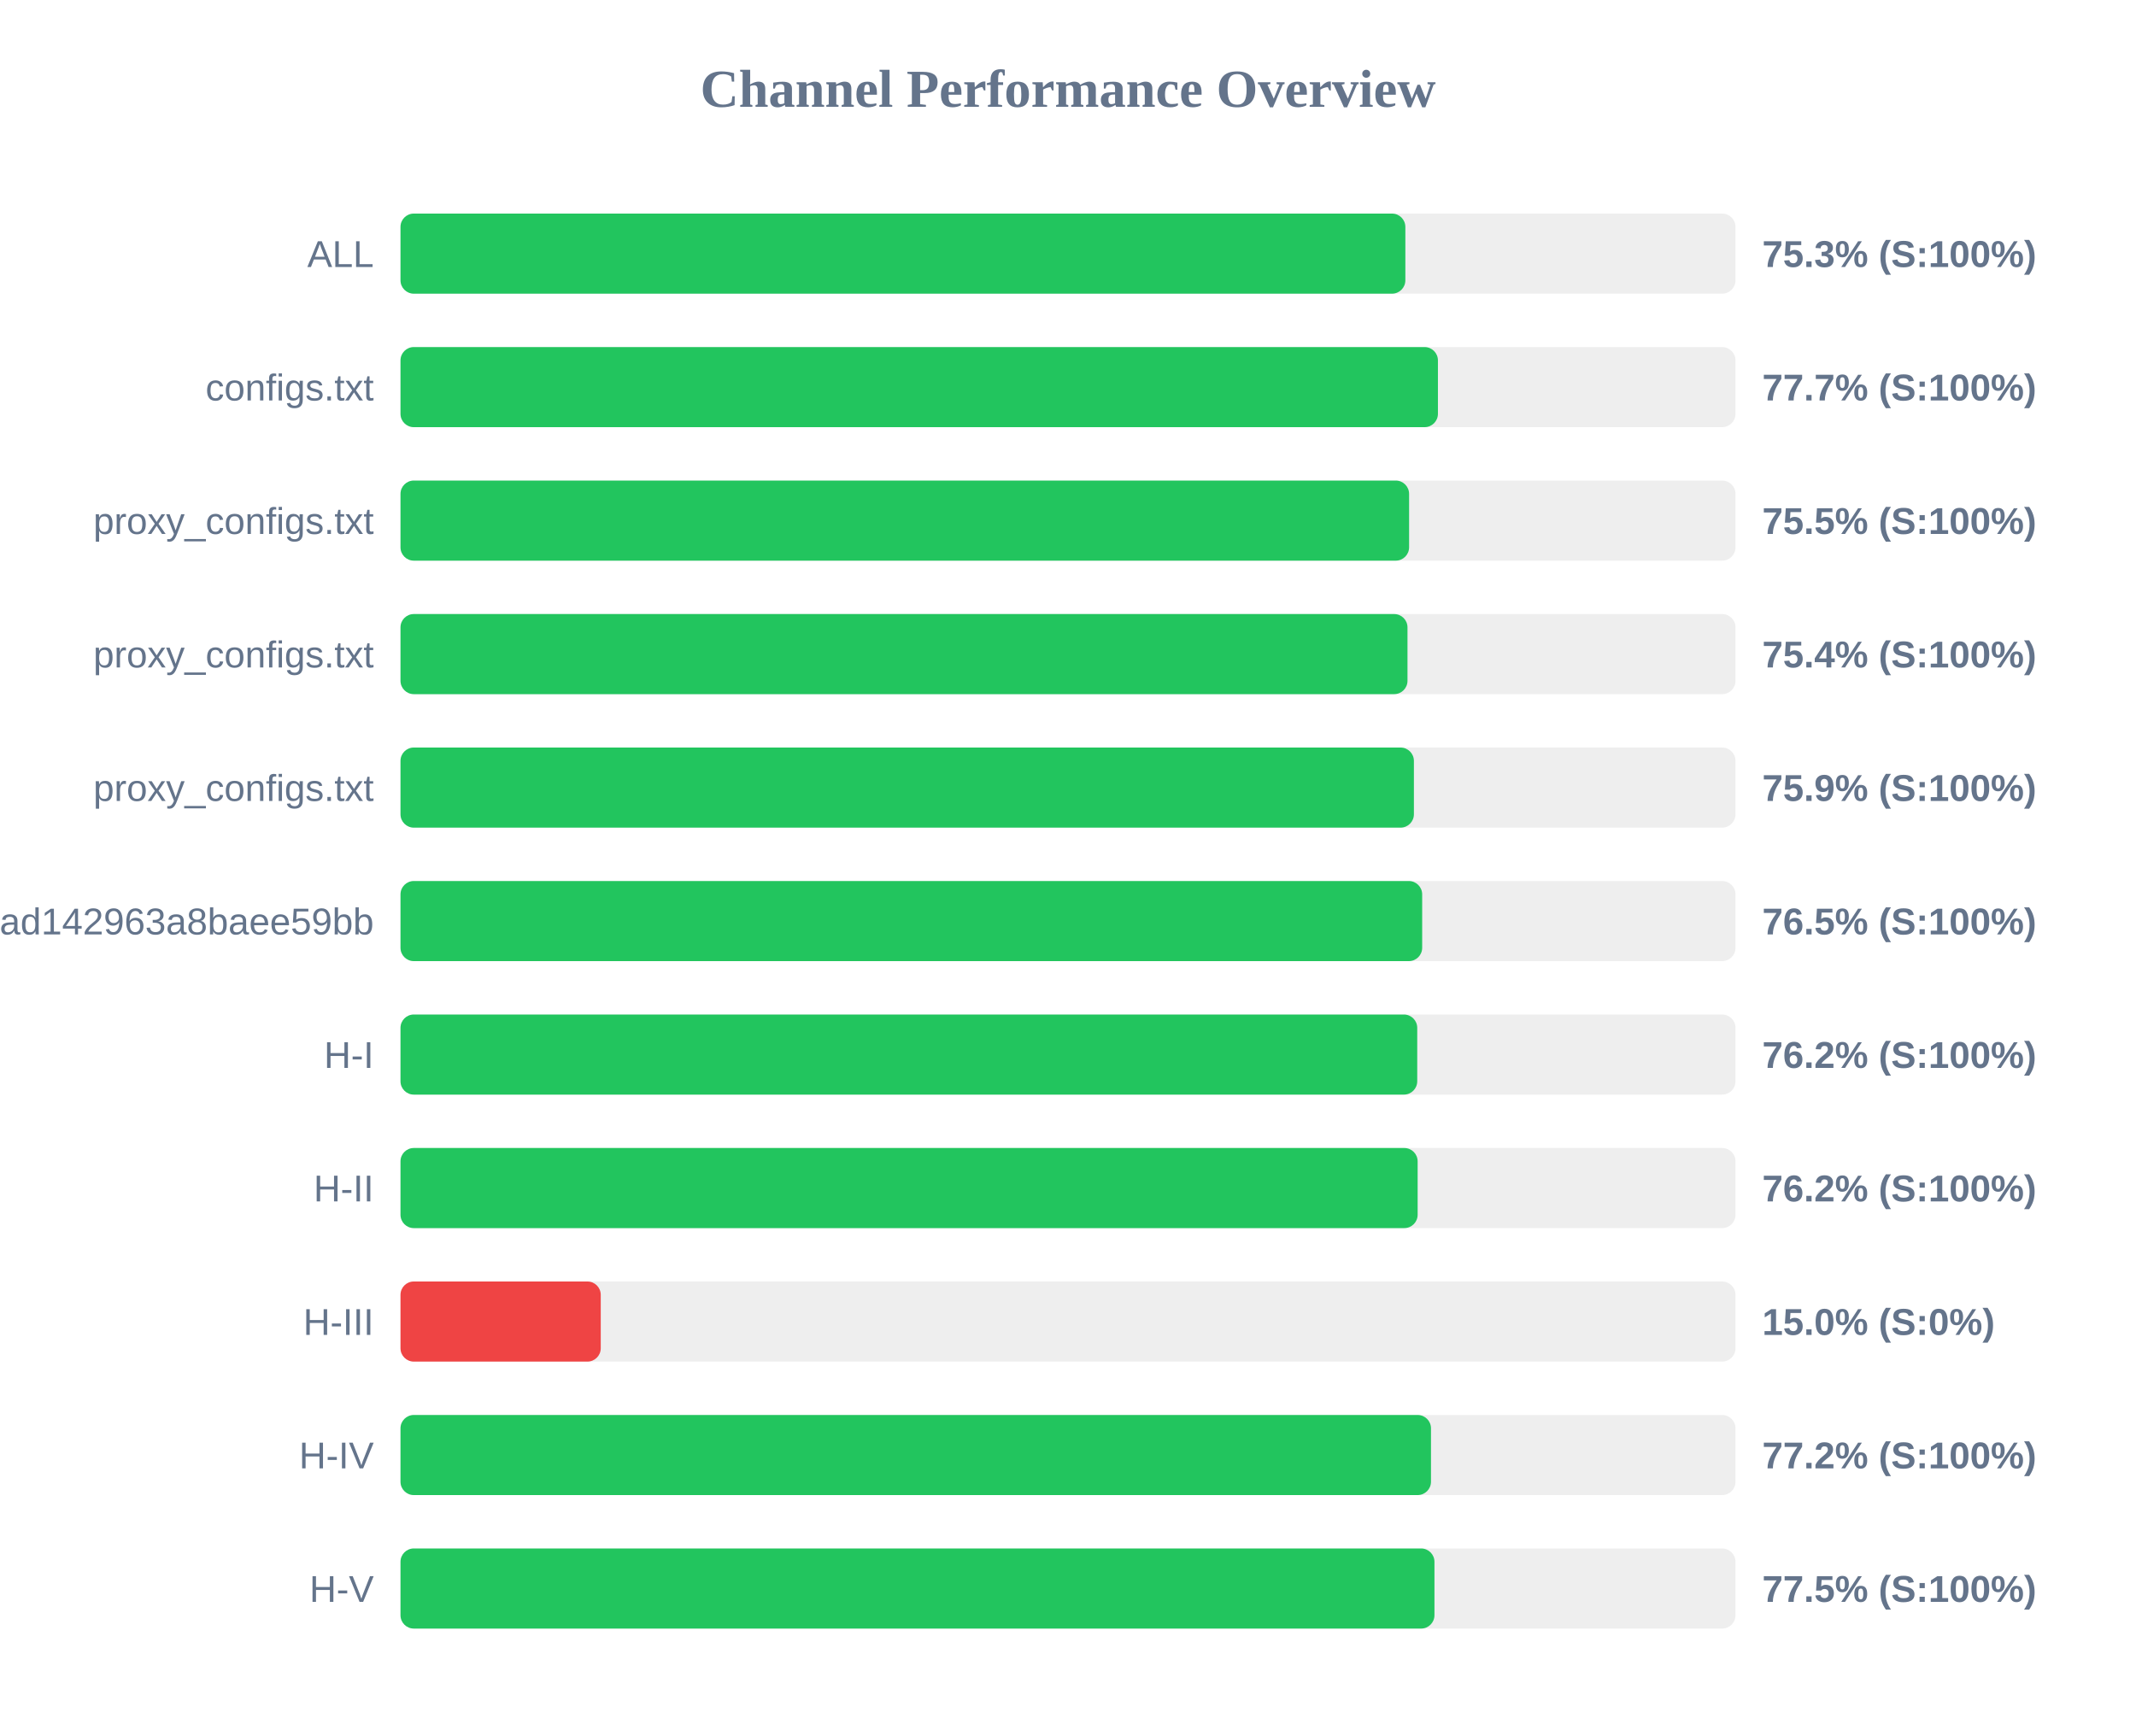
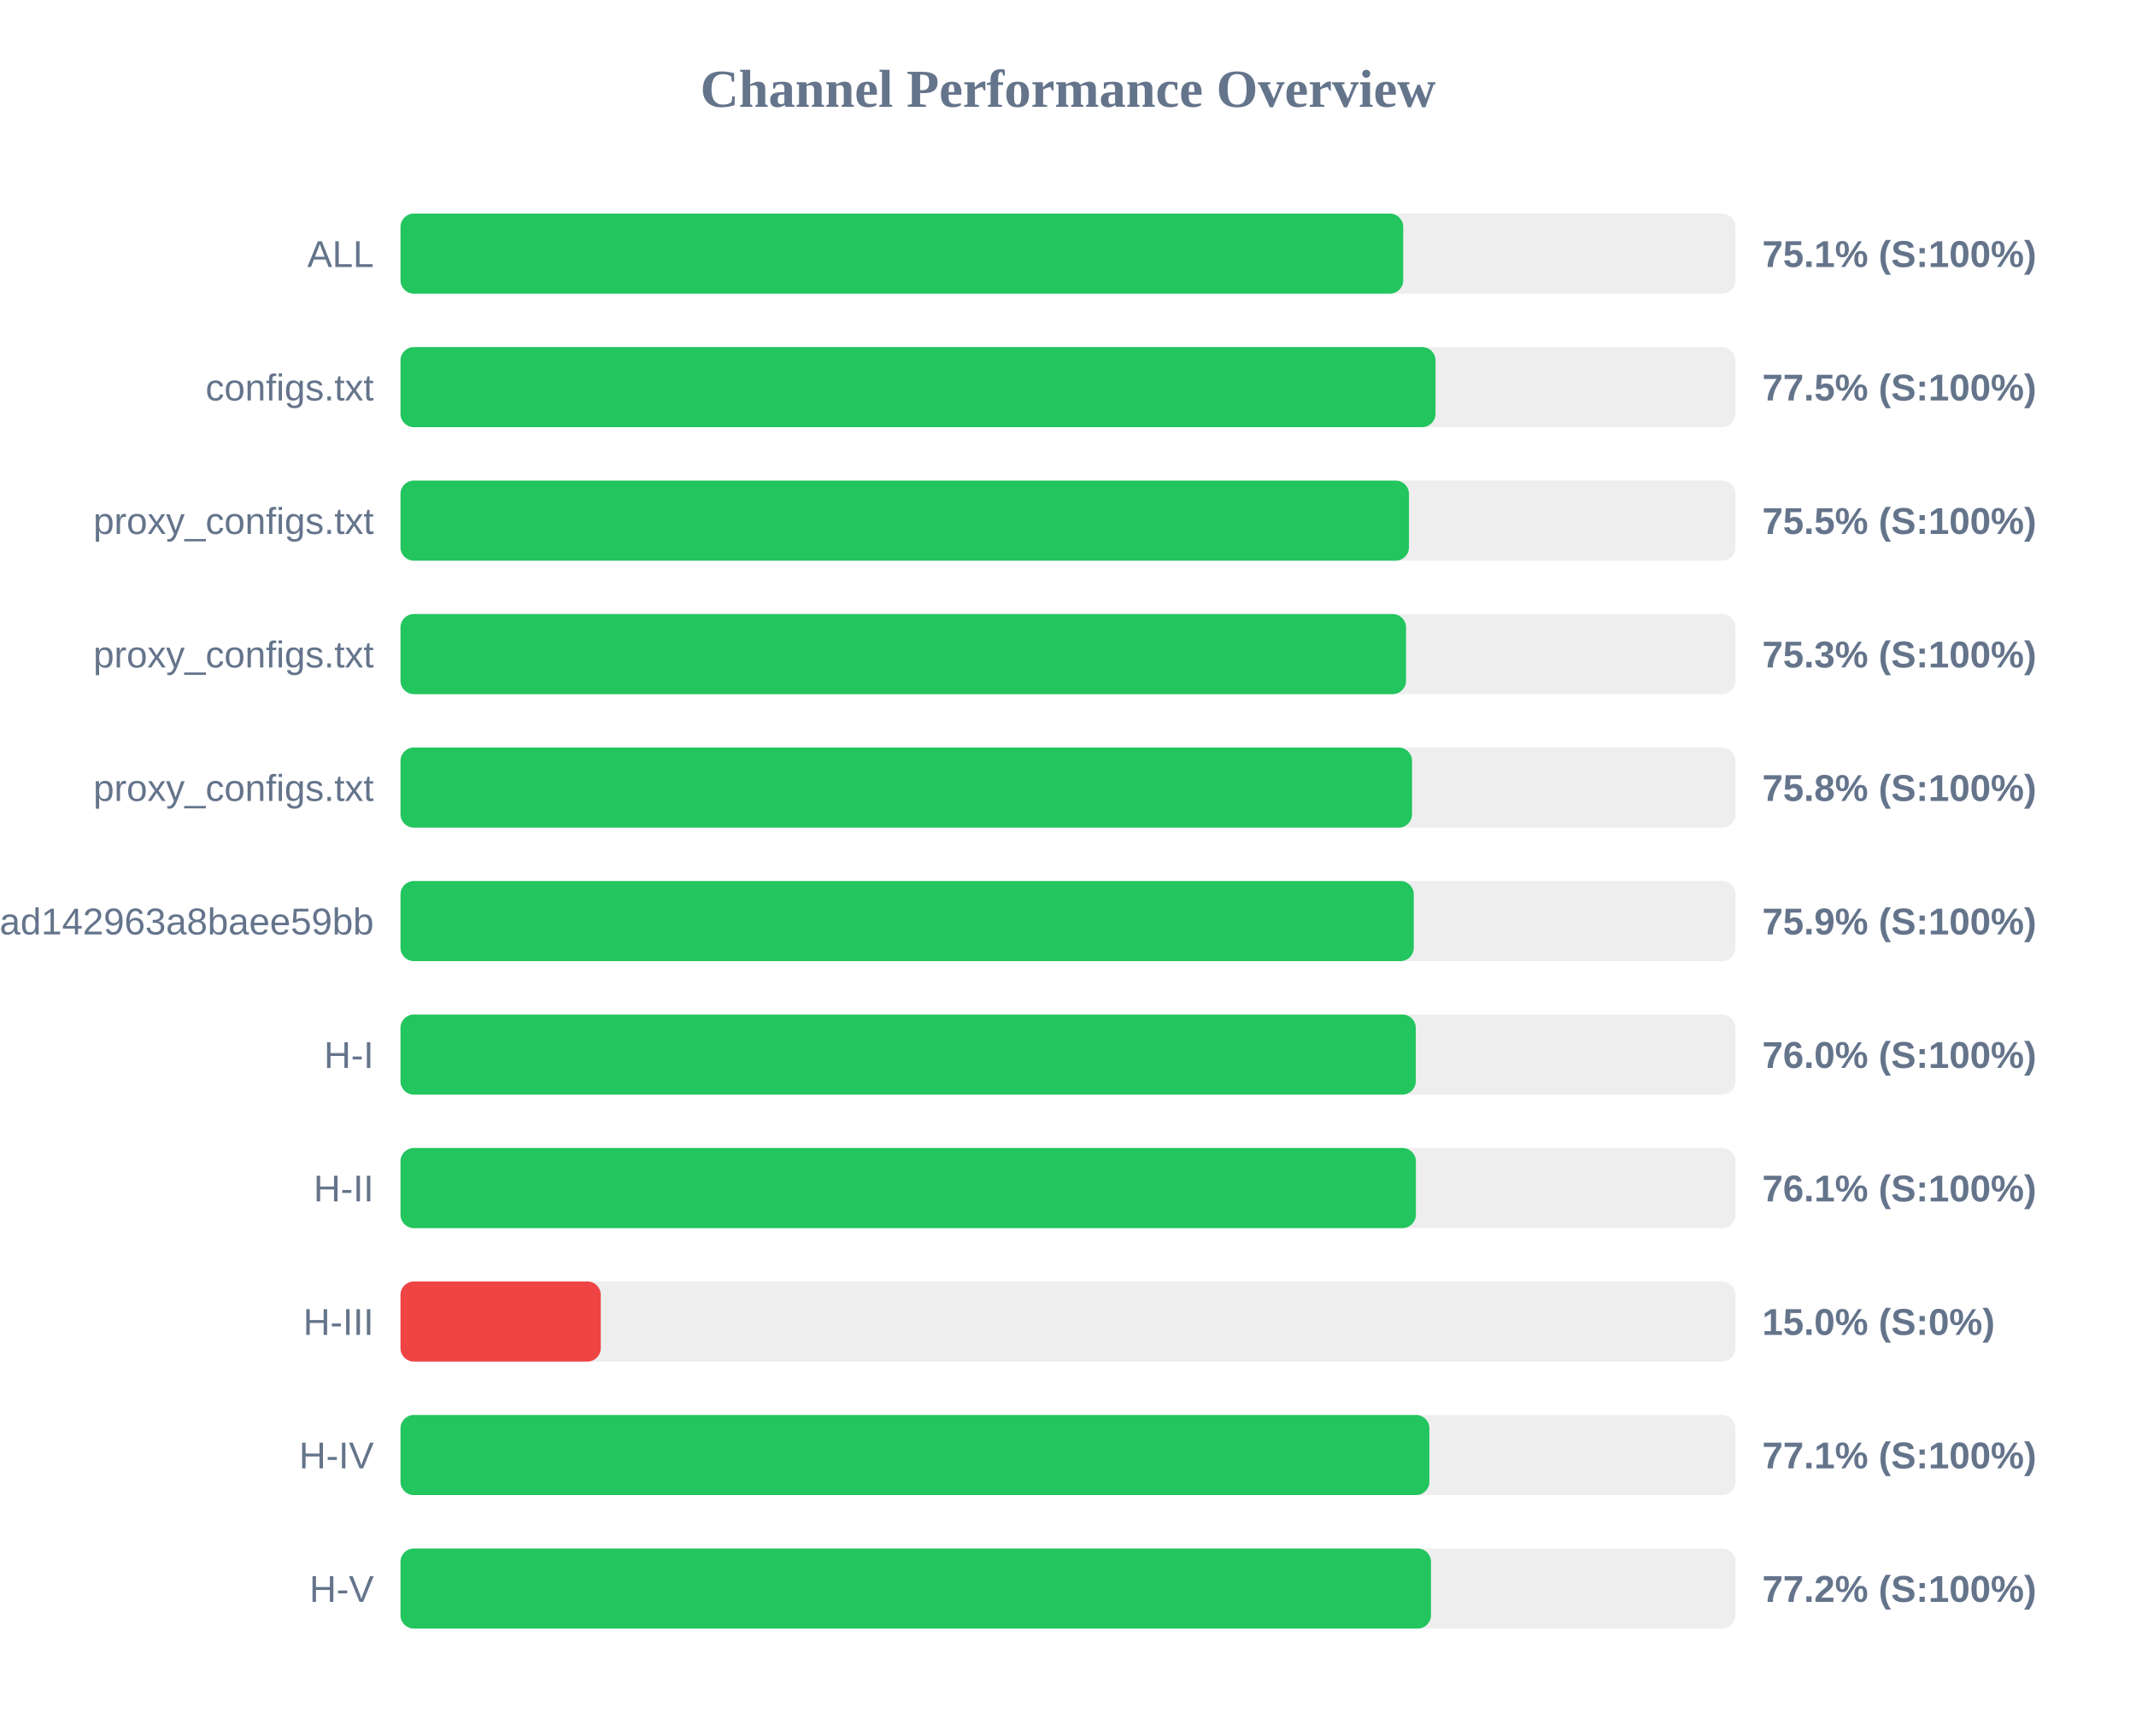
<svg xmlns="http://www.w3.org/2000/svg" width="800" height="650" version="1.1">
  <style>
        .row { font: 14px Arial; fill: #64748b; }
        .score { font: bold 14px Arial; fill: #64748b; }
    </style>
  <text x="400" y="40" text-anchor="middle" font-size="20px" font-weight="bold" fill="#64748b">Channel Performance Overview</text>
  <rect x="150" y="80" width="500" height="30" fill="#eee" rx="5" />
-   <rect x="150" y="80" width="376.35" height="30" fill="#22c55e" rx="5" />
+   <rect x="150" y="80" width="375.55" height="30" fill="#22c55e" rx="5" />
  <text x="140" y="100" text-anchor="end" class="row">ALL</text>
-   <text x="660" y="100" text-anchor="start" class="score">75.3% (S:100%)</text>
+   <text x="660" y="100" text-anchor="start" class="score">75.1% (S:100%)</text>
  <rect x="150" y="130" width="500" height="30" fill="#eee" rx="5" />
-   <rect x="150" y="130" width="388.55" height="30" fill="#22c55e" rx="5" />
+   <rect x="150" y="130" width="387.65" height="30" fill="#22c55e" rx="5" />
  <text x="140" y="150" text-anchor="end" class="row">configs.txt</text>
-   <text x="660" y="150" text-anchor="start" class="score">77.7% (S:100%)</text>
+   <text x="660" y="150" text-anchor="start" class="score">77.5% (S:100%)</text>
  <rect x="150" y="180" width="500" height="30" fill="#eee" rx="5" />
-   <rect x="150" y="180" width="377.75" height="30" fill="#22c55e" rx="5" />
+   <rect x="150" y="180" width="377.7" height="30" fill="#22c55e" rx="5" />
  <text x="140" y="200" text-anchor="end" class="row">proxy_configs.txt</text>
  <text x="660" y="200" text-anchor="start" class="score">75.5% (S:100%)</text>
  <rect x="150" y="230" width="500" height="30" fill="#eee" rx="5" />
-   <rect x="150" y="230" width="377.15" height="30" fill="#22c55e" rx="5" />
+   <rect x="150" y="230" width="376.6" height="30" fill="#22c55e" rx="5" />
  <text x="140" y="250" text-anchor="end" class="row">proxy_configs.txt</text>
-   <text x="660" y="250" text-anchor="start" class="score">75.4% (S:100%)</text>
+   <text x="660" y="250" text-anchor="start" class="score">75.3% (S:100%)</text>
  <rect x="150" y="280" width="500" height="30" fill="#eee" rx="5" />
-   <rect x="150" y="280" width="379.55" height="30" fill="#22c55e" rx="5" />
+   <rect x="150" y="280" width="378.85" height="30" fill="#22c55e" rx="5" />
  <text x="140" y="300" text-anchor="end" class="row">proxy_configs.txt</text>
-   <text x="660" y="300" text-anchor="start" class="score">75.9% (S:100%)</text>
+   <text x="660" y="300" text-anchor="start" class="score">75.8% (S:100%)</text>
  <rect x="150" y="330" width="500" height="30" fill="#eee" rx="5" />
-   <rect x="150" y="330" width="382.65" height="30" fill="#22c55e" rx="5" />
+   <rect x="150" y="330" width="379.5" height="30" fill="#22c55e" rx="5" />
  <text x="140" y="350" text-anchor="end" class="row">subscribe?token=bb610d21b57e36ad142963a8baee59bb</text>
-   <text x="660" y="350" text-anchor="start" class="score">76.5% (S:100%)</text>
+   <text x="660" y="350" text-anchor="start" class="score">75.9% (S:100%)</text>
  <rect x="150" y="380" width="500" height="30" fill="#eee" rx="5" />
-   <rect x="150" y="380" width="380.8" height="30" fill="#22c55e" rx="5" />
+   <rect x="150" y="380" width="380.25" height="30" fill="#22c55e" rx="5" />
  <text x="140" y="400" text-anchor="end" class="row">H-I</text>
-   <text x="660" y="400" text-anchor="start" class="score">76.2% (S:100%)</text>
+   <text x="660" y="400" text-anchor="start" class="score">76.0% (S:100%)</text>
  <rect x="150" y="430" width="500" height="30" fill="#eee" rx="5" />
-   <rect x="150" y="430" width="380.95" height="30" fill="#22c55e" rx="5" />
+   <rect x="150" y="430" width="380.3" height="30" fill="#22c55e" rx="5" />
  <text x="140" y="450" text-anchor="end" class="row">H-II</text>
-   <text x="660" y="450" text-anchor="start" class="score">76.2% (S:100%)</text>
+   <text x="660" y="450" text-anchor="start" class="score">76.1% (S:100%)</text>
  <rect x="150" y="480" width="500" height="30" fill="#eee" rx="5" />
  <rect x="150" y="480" width="75.0" height="30" fill="#ef4444" rx="5" />
  <text x="140" y="500" text-anchor="end" class="row">H-III</text>
  <text x="660" y="500" text-anchor="start" class="score">15.0% (S:0%)</text>
  <rect x="150" y="530" width="500" height="30" fill="#eee" rx="5" />
-   <rect x="150" y="530" width="385.95" height="30" fill="#22c55e" rx="5" />
+   <rect x="150" y="530" width="385.35" height="30" fill="#22c55e" rx="5" />
  <text x="140" y="550" text-anchor="end" class="row">H-IV</text>
-   <text x="660" y="550" text-anchor="start" class="score">77.2% (S:100%)</text>
+   <text x="660" y="550" text-anchor="start" class="score">77.1% (S:100%)</text>
  <rect x="150" y="580" width="500" height="30" fill="#eee" rx="5" />
-   <rect x="150" y="580" width="387.25" height="30" fill="#22c55e" rx="5" />
+   <rect x="150" y="580" width="385.95" height="30" fill="#22c55e" rx="5" />
  <text x="140" y="600" text-anchor="end" class="row">H-V</text>
-   <text x="660" y="600" text-anchor="start" class="score">77.5% (S:100%)</text>
+   <text x="660" y="600" text-anchor="start" class="score">77.2% (S:100%)</text>
</svg>
